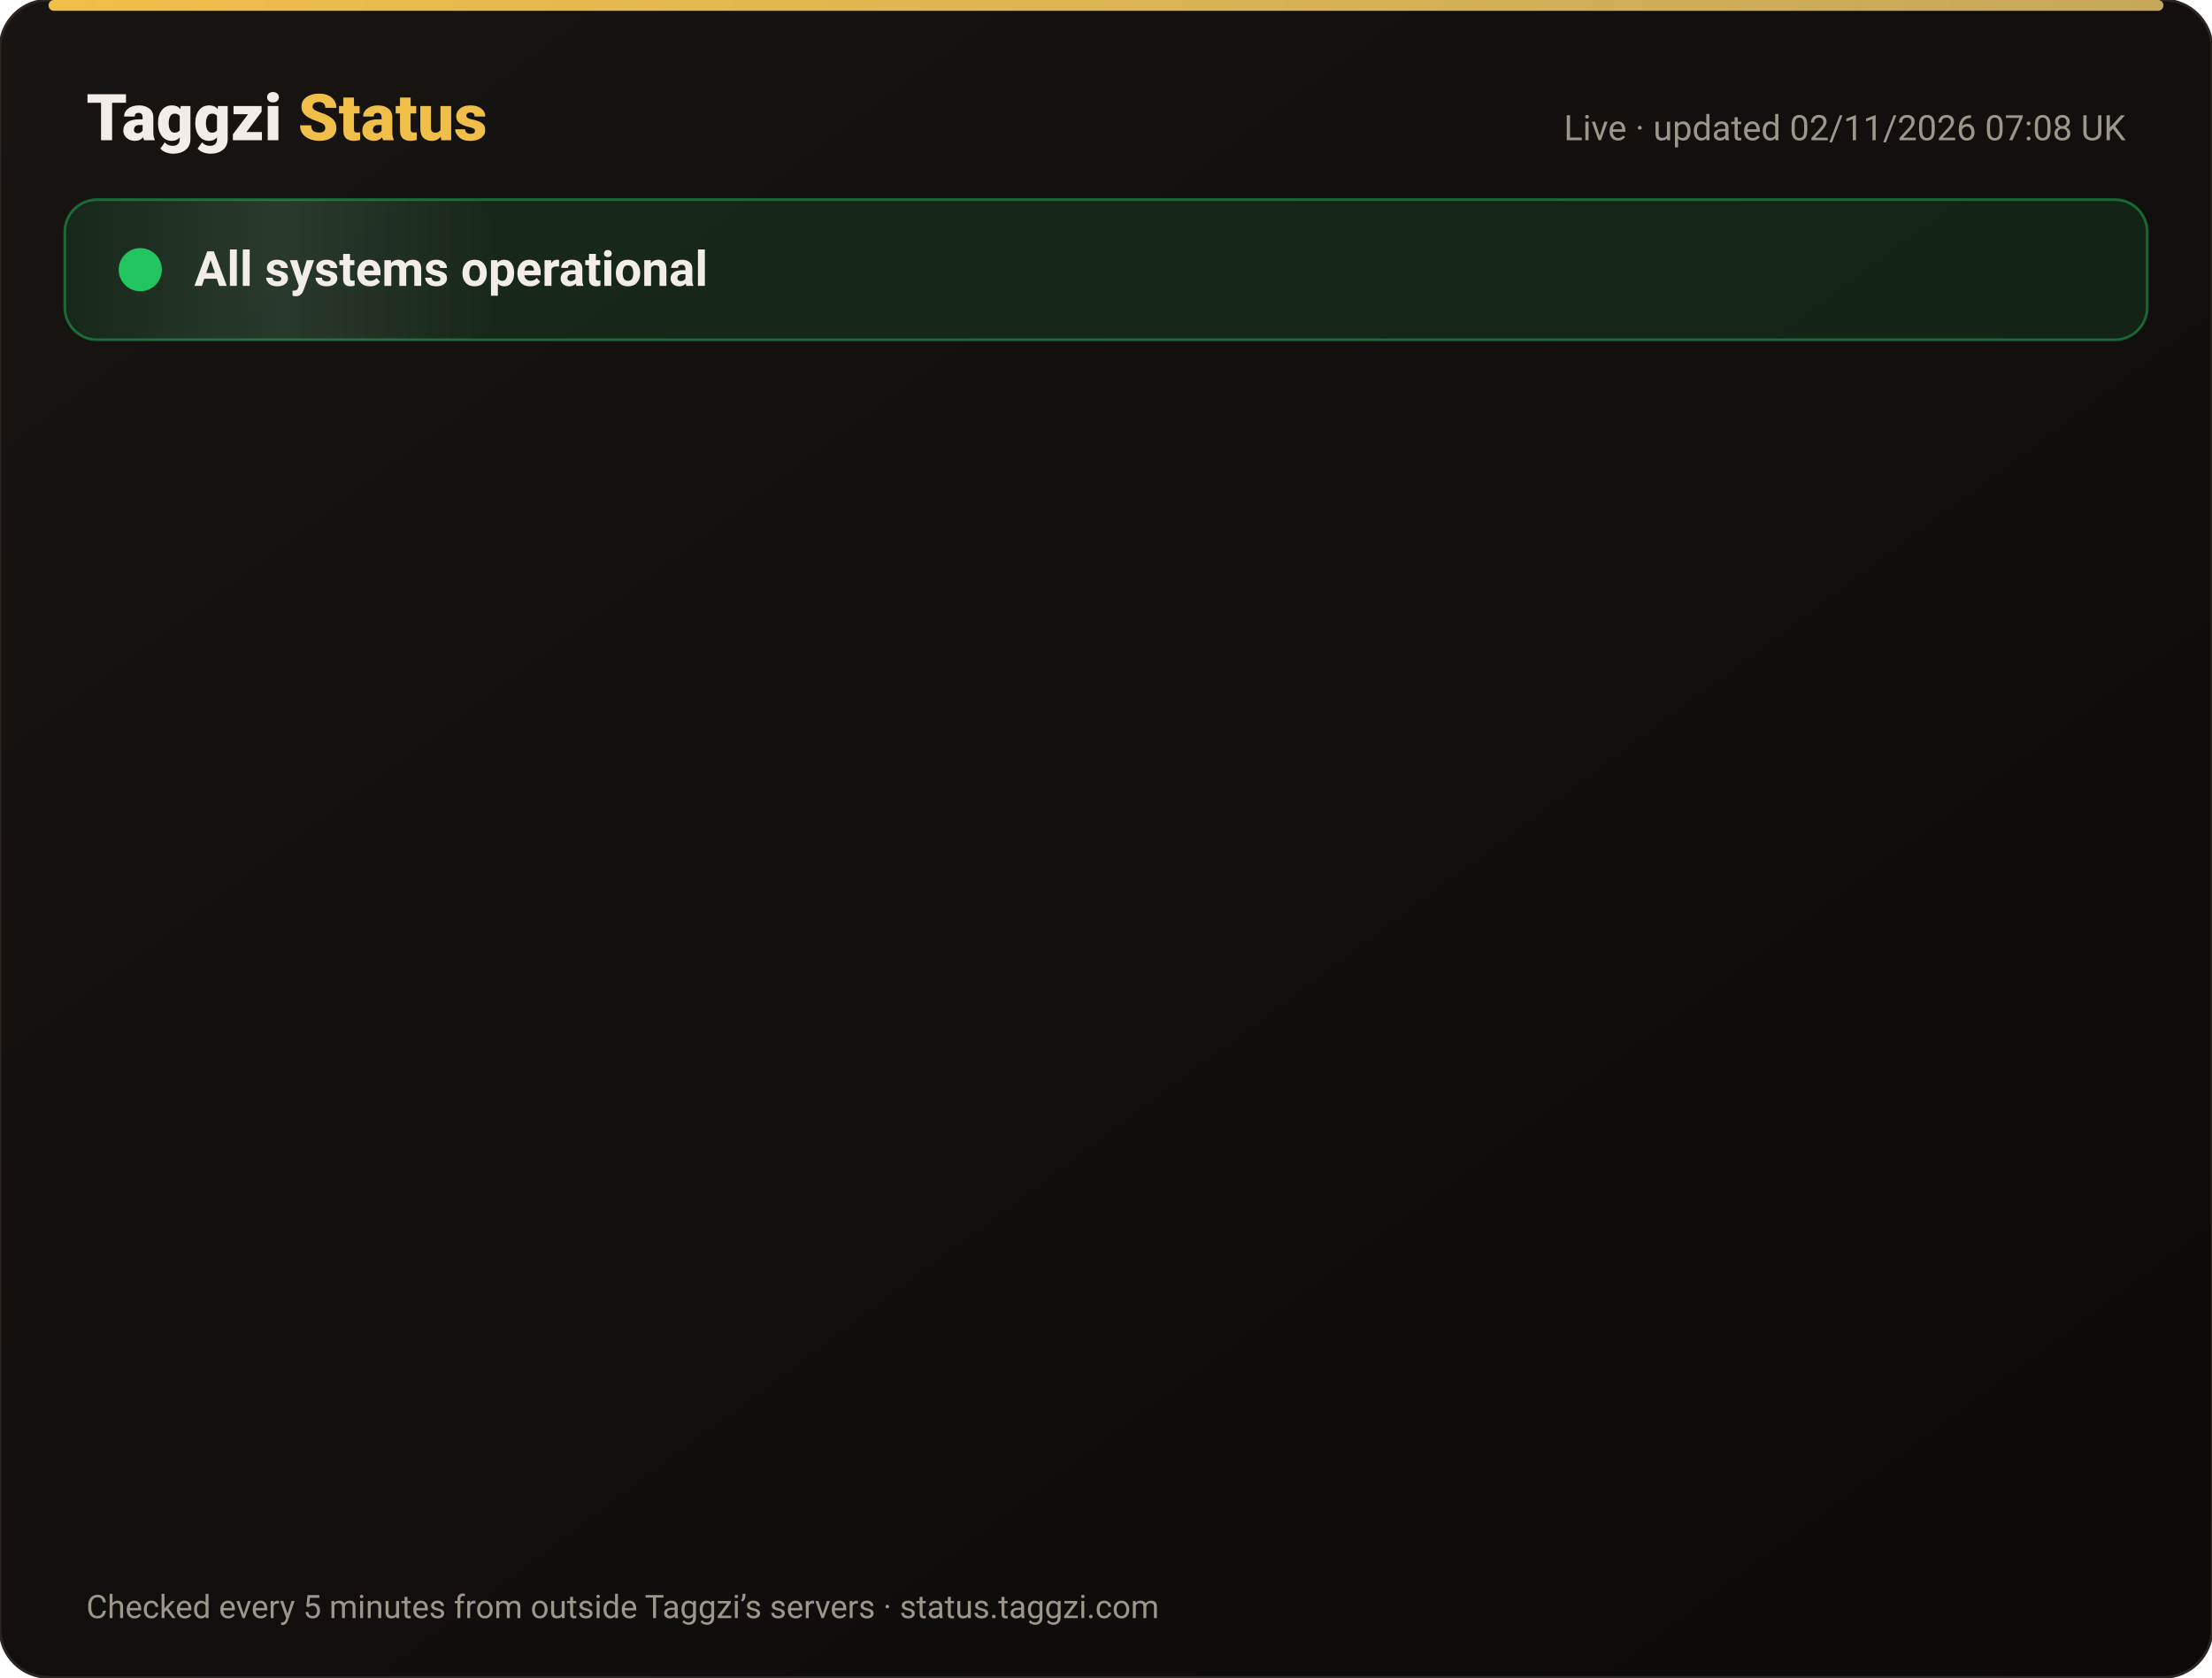
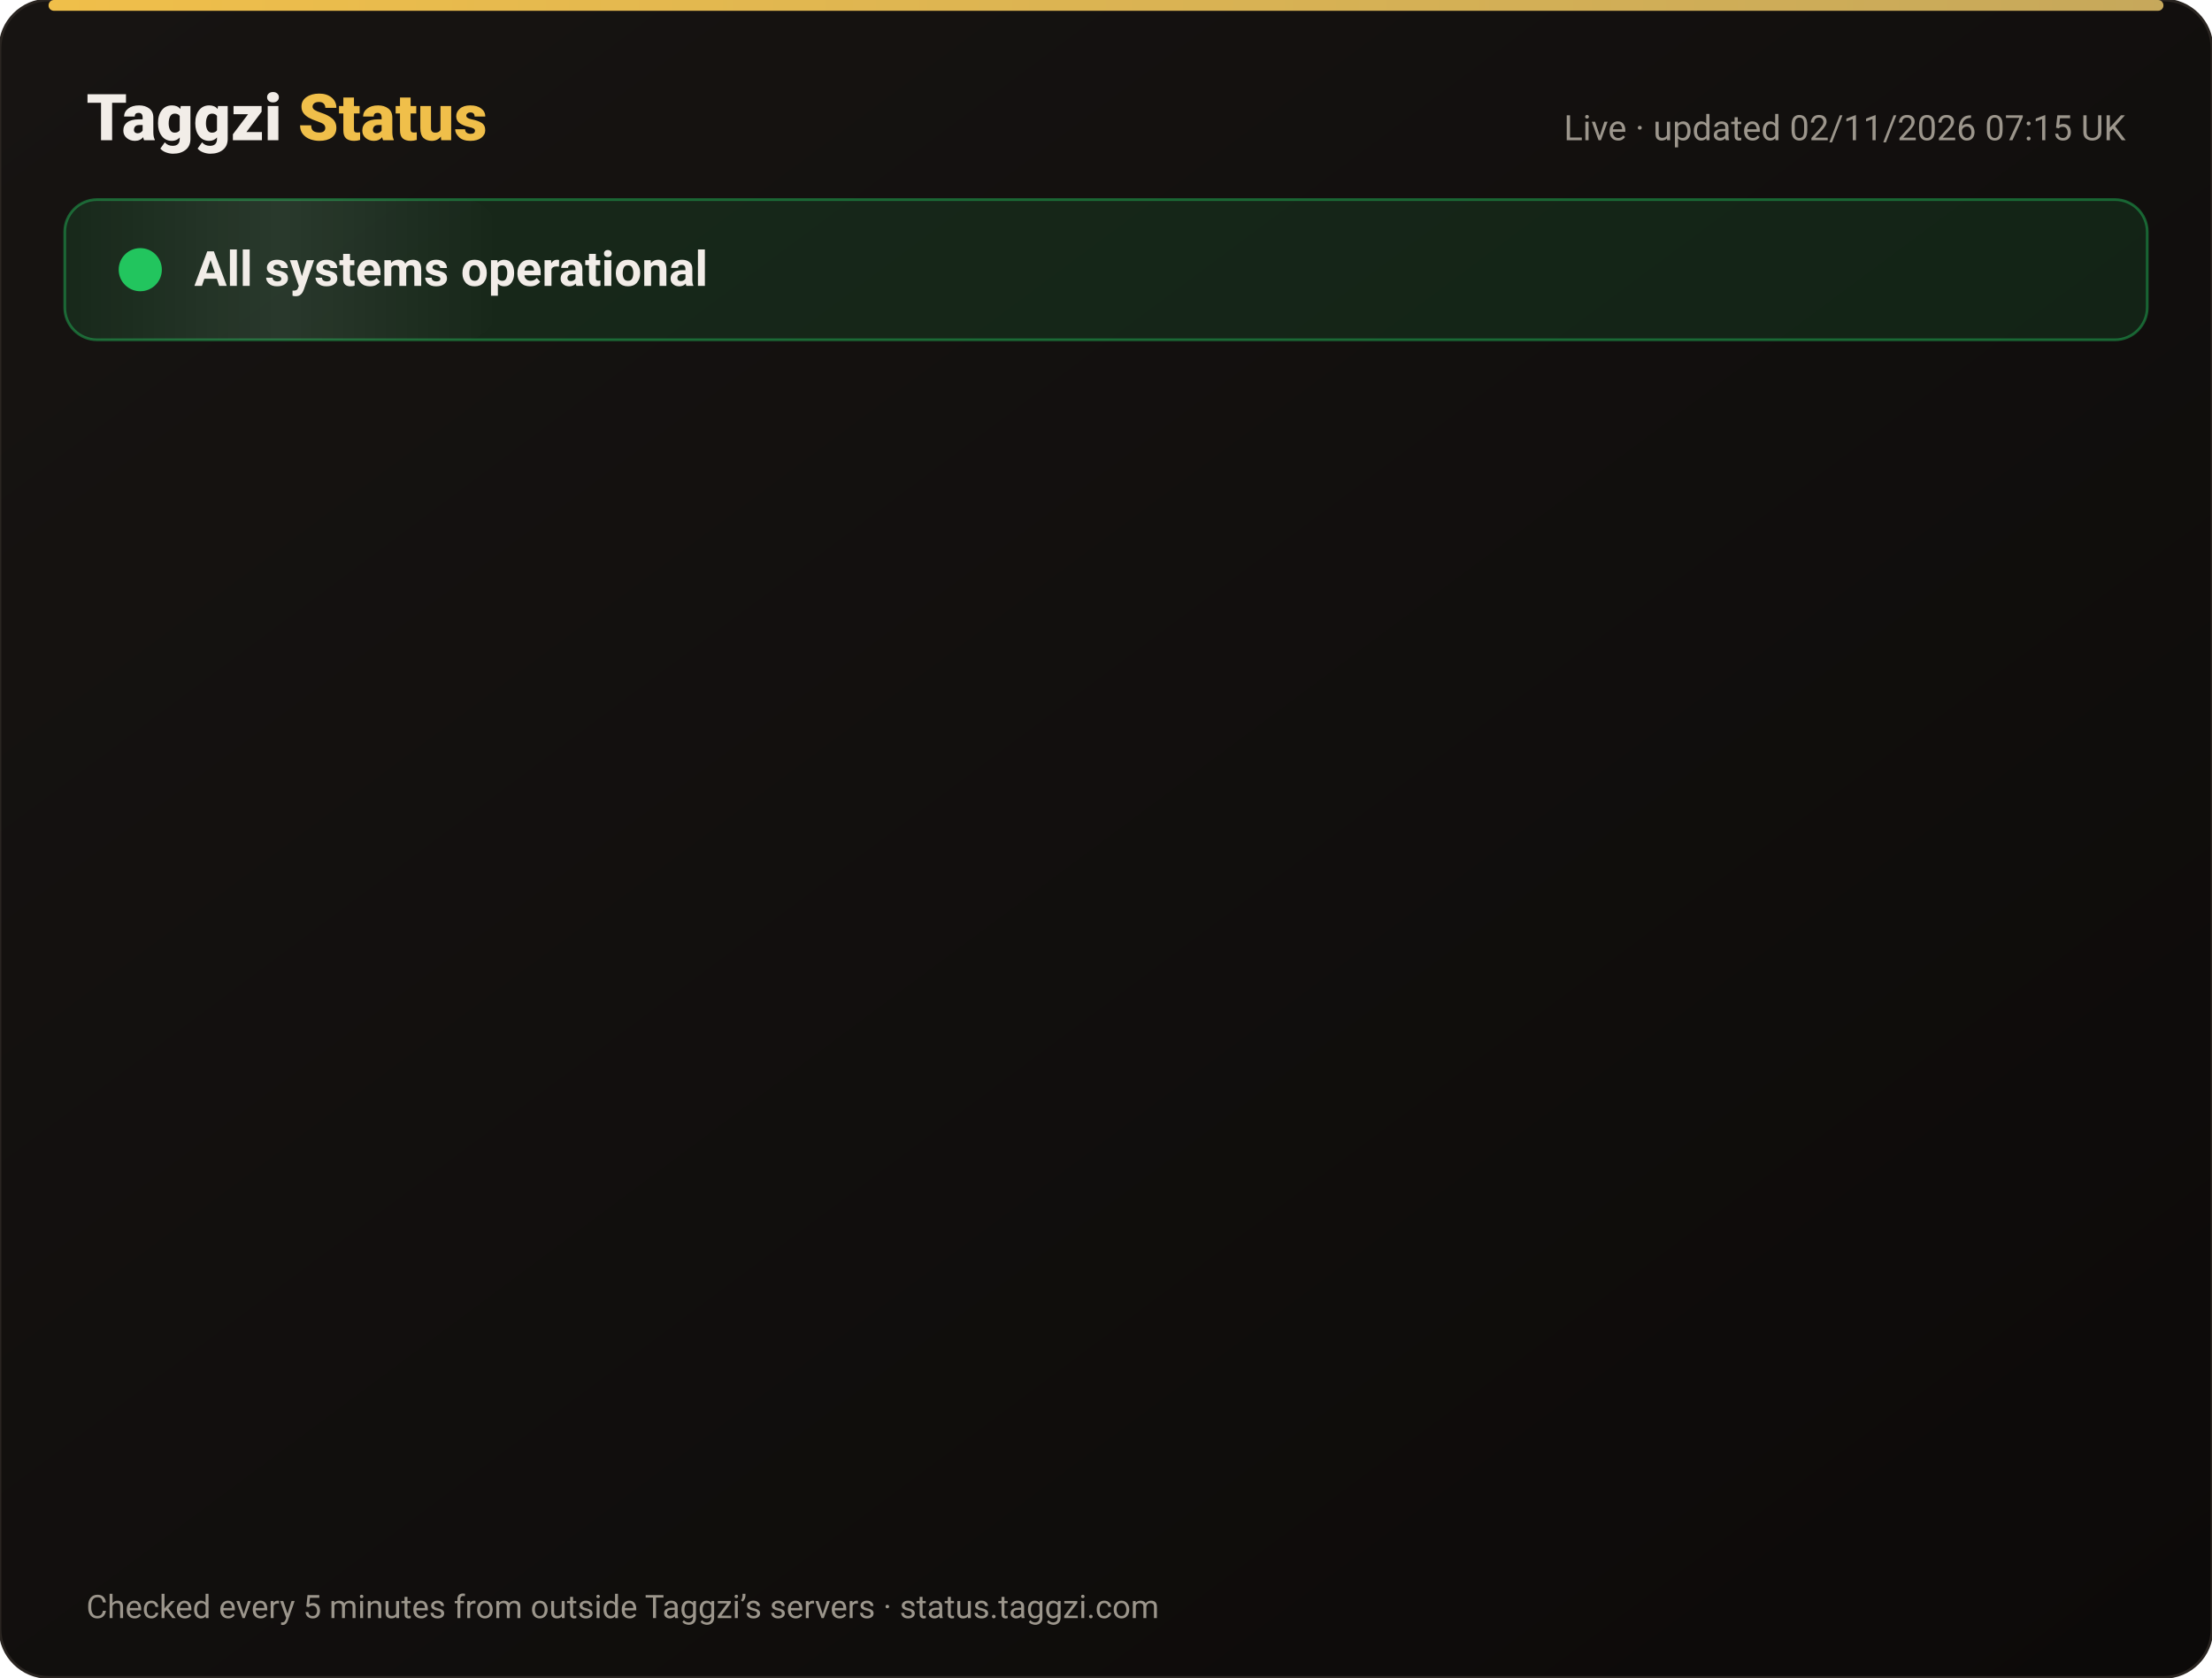
<svg xmlns="http://www.w3.org/2000/svg" width="820" height="622" viewBox="0 0 820 622" font-family="-apple-system,Segoe UI,Roboto,Helvetica,Arial,sans-serif">
  <defs>
    <linearGradient id="bg" x1="0" y1="0" x2="1" y2="1">
      <stop offset="0" stop-color="#171412" />
      <stop offset="1" stop-color="#0C0A09" />
    </linearGradient>
    <linearGradient id="gold" x1="0" x2="1">
      <stop offset="0" stop-color="#F0BF4A" />
      <stop offset="1" stop-color="#c6a85b" />
    </linearGradient>
    <linearGradient id="shine" x1="0" x2="1">
      <stop offset="0" stop-color="#fff" stop-opacity="0" />
      <stop offset=".5" stop-color="#fff" stop-opacity=".08" />
      <stop offset="1" stop-color="#fff" stop-opacity="0" />
    </linearGradient>
  </defs>
  <rect width="820" height="622" rx="18" fill="url(#bg)" stroke="#2a2521" />
  <rect x="18" y="0" width="784" height="4" rx="2" fill="url(#gold)" />
  <text x="32" y="52" font-size="24" font-weight="800" fill="#F2EDE8">Taggzi <tspan fill="#F0BF4A">Status</tspan>
  </text>
-   <text x="788" y="52" font-size="13" fill="#9C968C" text-anchor="end">Live · updated 02/11/2026 07:08 UK</text>
+   <text x="788" y="52" font-size="13" fill="#9C968C" text-anchor="end">Live · updated 02/11/2026 07:15 UK</text>
  <rect x="24" y="74" width="772" height="52" rx="12" fill="#22c55e" fill-opacity=".12" stroke="#22c55e" stroke-opacity=".45" />
  <rect x="24" y="74" width="160" height="52" rx="12" fill="url(#shine)">
    <animate attributeName="x" from="-160" to="820" dur="4s" repeatCount="indefinite" />
  </rect>
  <circle cx="52" cy="100" r="7" fill="#22c55e" />
  <circle cx="52" cy="100" r="7" fill="none" stroke="#22c55e" stroke-width="2">
    <animate attributeName="r" values="7;15;7" dur="2s" repeatCount="indefinite" />
    <animate attributeName="opacity" values=".9;0;.9" dur="2s" repeatCount="indefinite" />
  </circle>
  <text x="72" y="106" font-size="18" font-weight="700" fill="#F2EDE8">All systems operational</text>
  <g opacity="0">
    <animate attributeName="opacity" from="0" to="1" begin="0.00s" dur=".6s" fill="freeze" />
    <line x1="32" y1="188" x2="788" y2="188" stroke="#2a2521" />
    <circle cx="44" cy="166" r="6" fill="#22c55e">
      <animate attributeName="opacity" values="1;.45;1" dur="2.4s" begin="0.00s" repeatCount="indefinite" />
    </circle>
    <text x="62" y="171" font-size="15" font-weight="650" fill="#F2EDE8">Website</text>
    <text x="630" y="171" font-size="13" fill="#9C968C" text-anchor="end">99.96% uptime</text>
    <rect x="648" y="154" width="140" height="24" rx="12" fill="#22c55e" fill-opacity=".14" stroke="#22c55e" stroke-opacity=".5" />
    <text x="718" y="171" font-size="12" font-weight="700" fill="#22c55e" text-anchor="middle">Operational</text>
  </g>
  <g opacity="0">
    <animate attributeName="opacity" from="0" to="1" begin="0.15s" dur=".6s" fill="freeze" />
    <line x1="32" y1="234" x2="788" y2="234" stroke="#2a2521" />
    <circle cx="44" cy="212" r="6" fill="#22c55e">
      <animate attributeName="opacity" values="1;.45;1" dur="2.4s" begin="0.15s" repeatCount="indefinite" />
    </circle>
    <text x="62" y="217" font-size="15" font-weight="650" fill="#F2EDE8">Tag scans</text>
    <text x="630" y="217" font-size="13" fill="#9C968C" text-anchor="end">99.96% uptime</text>
    <rect x="648" y="200" width="140" height="24" rx="12" fill="#22c55e" fill-opacity=".14" stroke="#22c55e" stroke-opacity=".5" />
    <text x="718" y="217" font-size="12" font-weight="700" fill="#22c55e" text-anchor="middle">Operational</text>
  </g>
  <g opacity="0">
    <animate attributeName="opacity" from="0" to="1" begin="0.30s" dur=".6s" fill="freeze" />
    <line x1="32" y1="280" x2="788" y2="280" stroke="#2a2521" />
    <circle cx="44" cy="258" r="6" fill="#22c55e">
      <animate attributeName="opacity" values="1;.45;1" dur="2.4s" begin="0.30s" repeatCount="indefinite" />
    </circle>
    <text x="62" y="263" font-size="15" font-weight="650" fill="#F2EDE8">Manual tag lookup</text>
    <text x="630" y="263" font-size="13" fill="#9C968C" text-anchor="end">99.96% uptime</text>
    <rect x="648" y="246" width="140" height="24" rx="12" fill="#22c55e" fill-opacity=".14" stroke="#22c55e" stroke-opacity=".5" />
    <text x="718" y="263" font-size="12" font-weight="700" fill="#22c55e" text-anchor="middle">Operational</text>
  </g>
  <g opacity="0">
    <animate attributeName="opacity" from="0" to="1" begin="0.45s" dur=".6s" fill="freeze" />
    <line x1="32" y1="326" x2="788" y2="326" stroke="#2a2521" />
    <circle cx="44" cy="304" r="6" fill="#22c55e">
      <animate attributeName="opacity" values="1;.45;1" dur="2.4s" begin="0.45s" repeatCount="indefinite" />
    </circle>
    <text x="62" y="309" font-size="15" font-weight="650" fill="#F2EDE8">App &amp; login</text>
    <text x="630" y="309" font-size="13" fill="#9C968C" text-anchor="end">99.96% uptime</text>
    <rect x="648" y="292" width="140" height="24" rx="12" fill="#22c55e" fill-opacity=".14" stroke="#22c55e" stroke-opacity=".5" />
    <text x="718" y="309" font-size="12" font-weight="700" fill="#22c55e" text-anchor="middle">Operational</text>
  </g>
  <g opacity="0">
    <animate attributeName="opacity" from="0" to="1" begin="0.60s" dur=".6s" fill="freeze" />
    <line x1="32" y1="372" x2="788" y2="372" stroke="#2a2521" />
    <circle cx="44" cy="350" r="6" fill="#22c55e">
      <animate attributeName="opacity" values="1;.45;1" dur="2.4s" begin="0.60s" repeatCount="indefinite" />
    </circle>
    <text x="62" y="355" font-size="15" font-weight="650" fill="#F2EDE8">Community alerts</text>
    <text x="630" y="355" font-size="13" fill="#9C968C" text-anchor="end">99.96% uptime</text>
    <rect x="648" y="338" width="140" height="24" rx="12" fill="#22c55e" fill-opacity=".14" stroke="#22c55e" stroke-opacity=".5" />
    <text x="718" y="355" font-size="12" font-weight="700" fill="#22c55e" text-anchor="middle">Operational</text>
  </g>
  <g opacity="0">
    <animate attributeName="opacity" from="0" to="1" begin="0.75s" dur=".6s" fill="freeze" />
    <line x1="32" y1="418" x2="788" y2="418" stroke="#2a2521" />
    <circle cx="44" cy="396" r="6" fill="#22c55e">
      <animate attributeName="opacity" values="1;.45;1" dur="2.4s" begin="0.75s" repeatCount="indefinite" />
    </circle>
    <text x="62" y="401" font-size="15" font-weight="650" fill="#F2EDE8">Private calling</text>
    <text x="630" y="401" font-size="13" fill="#9C968C" text-anchor="end">99.96% uptime</text>
    <rect x="648" y="384" width="140" height="24" rx="12" fill="#22c55e" fill-opacity=".14" stroke="#22c55e" stroke-opacity=".5" />
    <text x="718" y="401" font-size="12" font-weight="700" fill="#22c55e" text-anchor="middle">Operational</text>
  </g>
  <g opacity="0">
    <animate attributeName="opacity" from="0" to="1" begin="0.90s" dur=".6s" fill="freeze" />
    <line x1="32" y1="464" x2="788" y2="464" stroke="#2a2521" />
    <circle cx="44" cy="442" r="6" fill="#22c55e">
      <animate attributeName="opacity" values="1;.45;1" dur="2.4s" begin="0.90s" repeatCount="indefinite" />
    </circle>
    <text x="62" y="447" font-size="15" font-weight="650" fill="#F2EDE8">Payments</text>
    <text x="630" y="447" font-size="13" fill="#9C968C" text-anchor="end">99.95% uptime</text>
    <rect x="648" y="430" width="140" height="24" rx="12" fill="#22c55e" fill-opacity=".14" stroke="#22c55e" stroke-opacity=".5" />
    <text x="718" y="447" font-size="12" font-weight="700" fill="#22c55e" text-anchor="middle">Operational</text>
  </g>
  <g opacity="0">
    <animate attributeName="opacity" from="0" to="1" begin="1.05s" dur=".6s" fill="freeze" />
    <line x1="32" y1="510" x2="788" y2="510" stroke="#2a2521" />
    <circle cx="44" cy="488" r="6" fill="#22c55e">
      <animate attributeName="opacity" values="1;.45;1" dur="2.4s" begin="1.05s" repeatCount="indefinite" />
    </circle>
    <text x="62" y="493" font-size="15" font-weight="650" fill="#F2EDE8">Email &amp; support</text>
    <text x="630" y="493" font-size="13" fill="#9C968C" text-anchor="end">99.96% uptime</text>
    <rect x="648" y="476" width="140" height="24" rx="12" fill="#22c55e" fill-opacity=".14" stroke="#22c55e" stroke-opacity=".5" />
    <text x="718" y="493" font-size="12" font-weight="700" fill="#22c55e" text-anchor="middle">Operational</text>
  </g>
  <g opacity="0">
    <animate attributeName="opacity" from="0" to="1" begin="1.20s" dur=".6s" fill="freeze" />
    <line x1="32" y1="556" x2="788" y2="556" stroke="#2a2521" />
    <circle cx="44" cy="534" r="6" fill="#22c55e">
      <animate attributeName="opacity" values="1;.45;1" dur="2.4s" begin="1.20s" repeatCount="indefinite" />
    </circle>
    <text x="62" y="539" font-size="15" font-weight="650" fill="#F2EDE8">Secure connection (SSL)</text>
    <text x="630" y="539" font-size="13" fill="#9C968C" text-anchor="end">100.00% uptime</text>
    <rect x="648" y="522" width="140" height="24" rx="12" fill="#22c55e" fill-opacity=".14" stroke="#22c55e" stroke-opacity=".5" />
    <text x="718" y="539" font-size="12" font-weight="700" fill="#22c55e" text-anchor="middle">Operational</text>
  </g>
  <text x="32" y="600" font-size="12" fill="#9C968C">Checked every 5 minutes from outside Taggzi’s servers · status.taggzi.com</text>
</svg>
